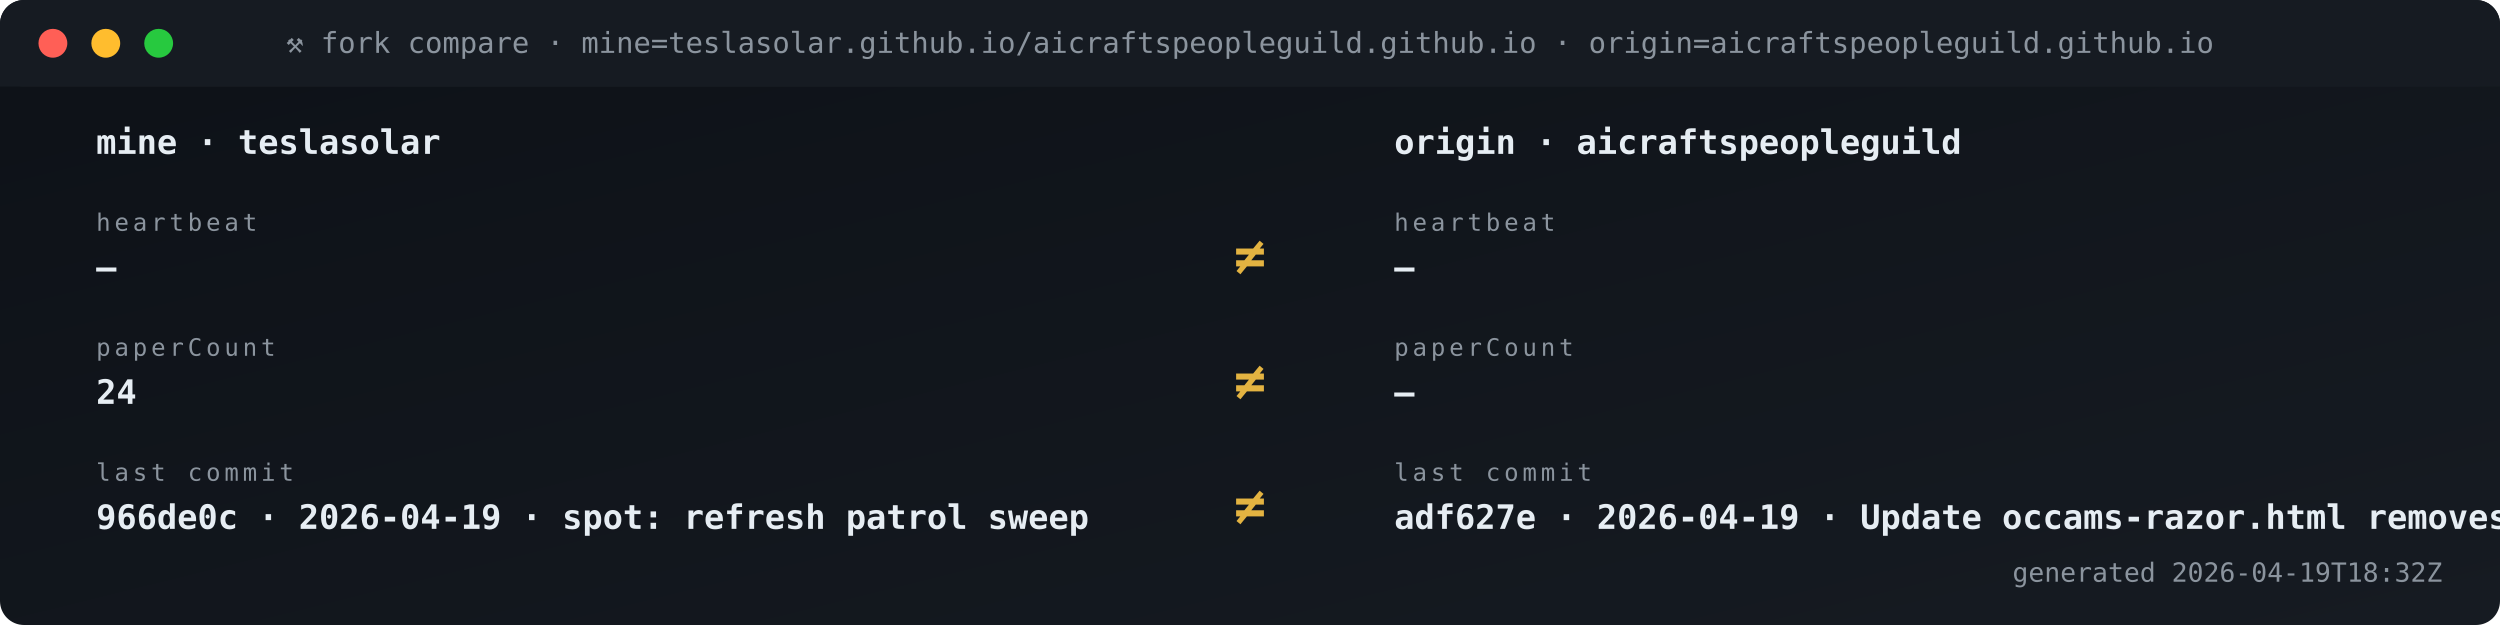
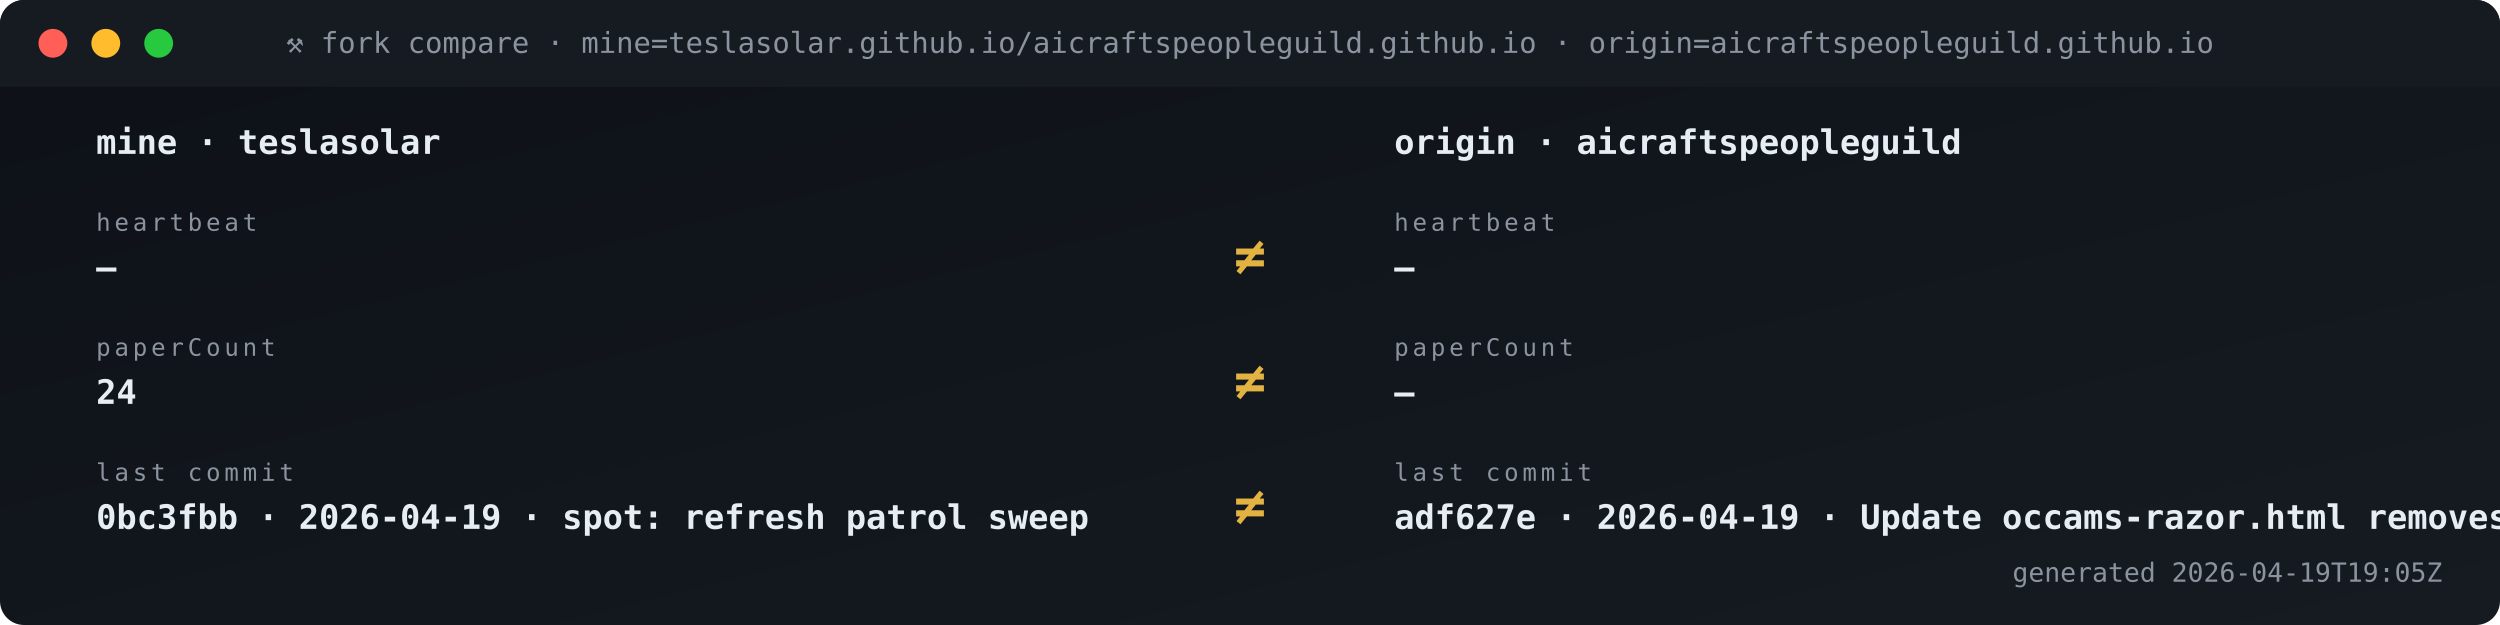
<svg xmlns="http://www.w3.org/2000/svg" viewBox="0 0 1040 260" width="1040" height="260" role="img" aria-label="Fork vs origin compare">
  <defs>
    <linearGradient id="gBg" x1="0" x2="1" y1="0" y2="1">
      <stop offset="0" stop-color="#0d1117" />
      <stop offset="1" stop-color="#161b22" />
    </linearGradient>
    <style>
      .t{font-family:'SFMono-Regular',Consolas,monospace}
      .lb{fill:#8b949e;font-size:10px;text-transform:uppercase;letter-spacing:1.6px}
      .va{fill:#e6edf3;font-size:20px;font-weight:700}
      .vs{fill:#e6edf3;font-size:14px;font-weight:600}
      .lo{fill:#79c0ff;font-size:11px}
      .sub{fill:#8b949e;font-size:11px}
      .g{fill:#3fb950} .a{fill:#e3b341} .r{fill:#f85149}
      .p{fill:#a371f7} .o{fill:#f0883e}
      .pulse{animation:plz 1.8s ease-out infinite}
      @keyframes plz{
        0%{transform:scale(1);opacity:.85}
        45%{transform:scale(1.35);opacity:.3}
        100%{transform:scale(1.8);opacity:0}
      }
      .spin{animation:sp 4s linear infinite;transform-origin:center}
      @keyframes sp{from{transform:rotate(0)}to{transform:rotate(360deg)}}
    </style>
  </defs>
  <rect width="1040" height="260" rx="10" fill="url(#gBg)" />
  <rect x="0" y="0" width="1040" height="36" rx="10" fill="#161b22" />
  <rect x="0" y="26" width="1040" height="10" fill="#161b22" />
  <circle cx="22" cy="18" r="6" fill="#ff5f56" />
  <circle cx="44" cy="18" r="6" fill="#ffbd2e" />
  <circle cx="66" cy="18" r="6" fill="#27c93f" />
  <text x="520" y="22" text-anchor="middle" class="t" font-size="12" fill="#8b949e">⚒ fork compare · mine=teslasolar.github.io/aicraftspeopleguild.github.io  ·  origin=aicraftspeopleguild.github.io</text>
  <text x="40" y="64" class="t vs">mine  ·  teslasolar</text>
  <text x="580" y="64" class="t vs">origin  ·  aicraftspeopleguild</text>
  <text x="40" y="96" class="t lb">heartbeat</text>
  <text x="40" y="116" class="t vs">—</text>
  <text x="580" y="96" class="t lb">heartbeat</text>
  <text x="580" y="116" class="t vs">—</text>
  <text x="520" y="114" text-anchor="middle" class="t" font-size="22" font-weight="700" fill="#e3b341">≠</text>
  <text x="40" y="148" class="t lb">paperCount</text>
  <text x="40" y="168" class="t vs">24</text>
  <text x="580" y="148" class="t lb">paperCount</text>
  <text x="580" y="168" class="t vs">—</text>
  <text x="520" y="166" text-anchor="middle" class="t" font-size="22" font-weight="700" fill="#e3b341">≠</text>
  <text x="40" y="200" class="t lb">last commit</text>
-   <text x="40" y="220" class="t vs">966de0c · 2026-04-19 · spot: refresh patrol sweep</text>
+   <text x="40" y="220" class="t vs">0bc3fbb · 2026-04-19 · spot: refresh patrol sweep</text>
  <text x="580" y="200" class="t lb">last commit</text>
  <text x="580" y="220" class="t vs">adf627e · 2026-04-19 · Update occams-razor.html removes </text>
  <text x="520" y="218" text-anchor="middle" class="t" font-size="22" font-weight="700" fill="#e3b341">≠</text>
-   <text x="1016" y="242" text-anchor="end" class="t sub">generated 2026-04-19T18:32Z</text>
+   <text x="1016" y="242" text-anchor="end" class="t sub">generated 2026-04-19T19:05Z</text>
</svg>
